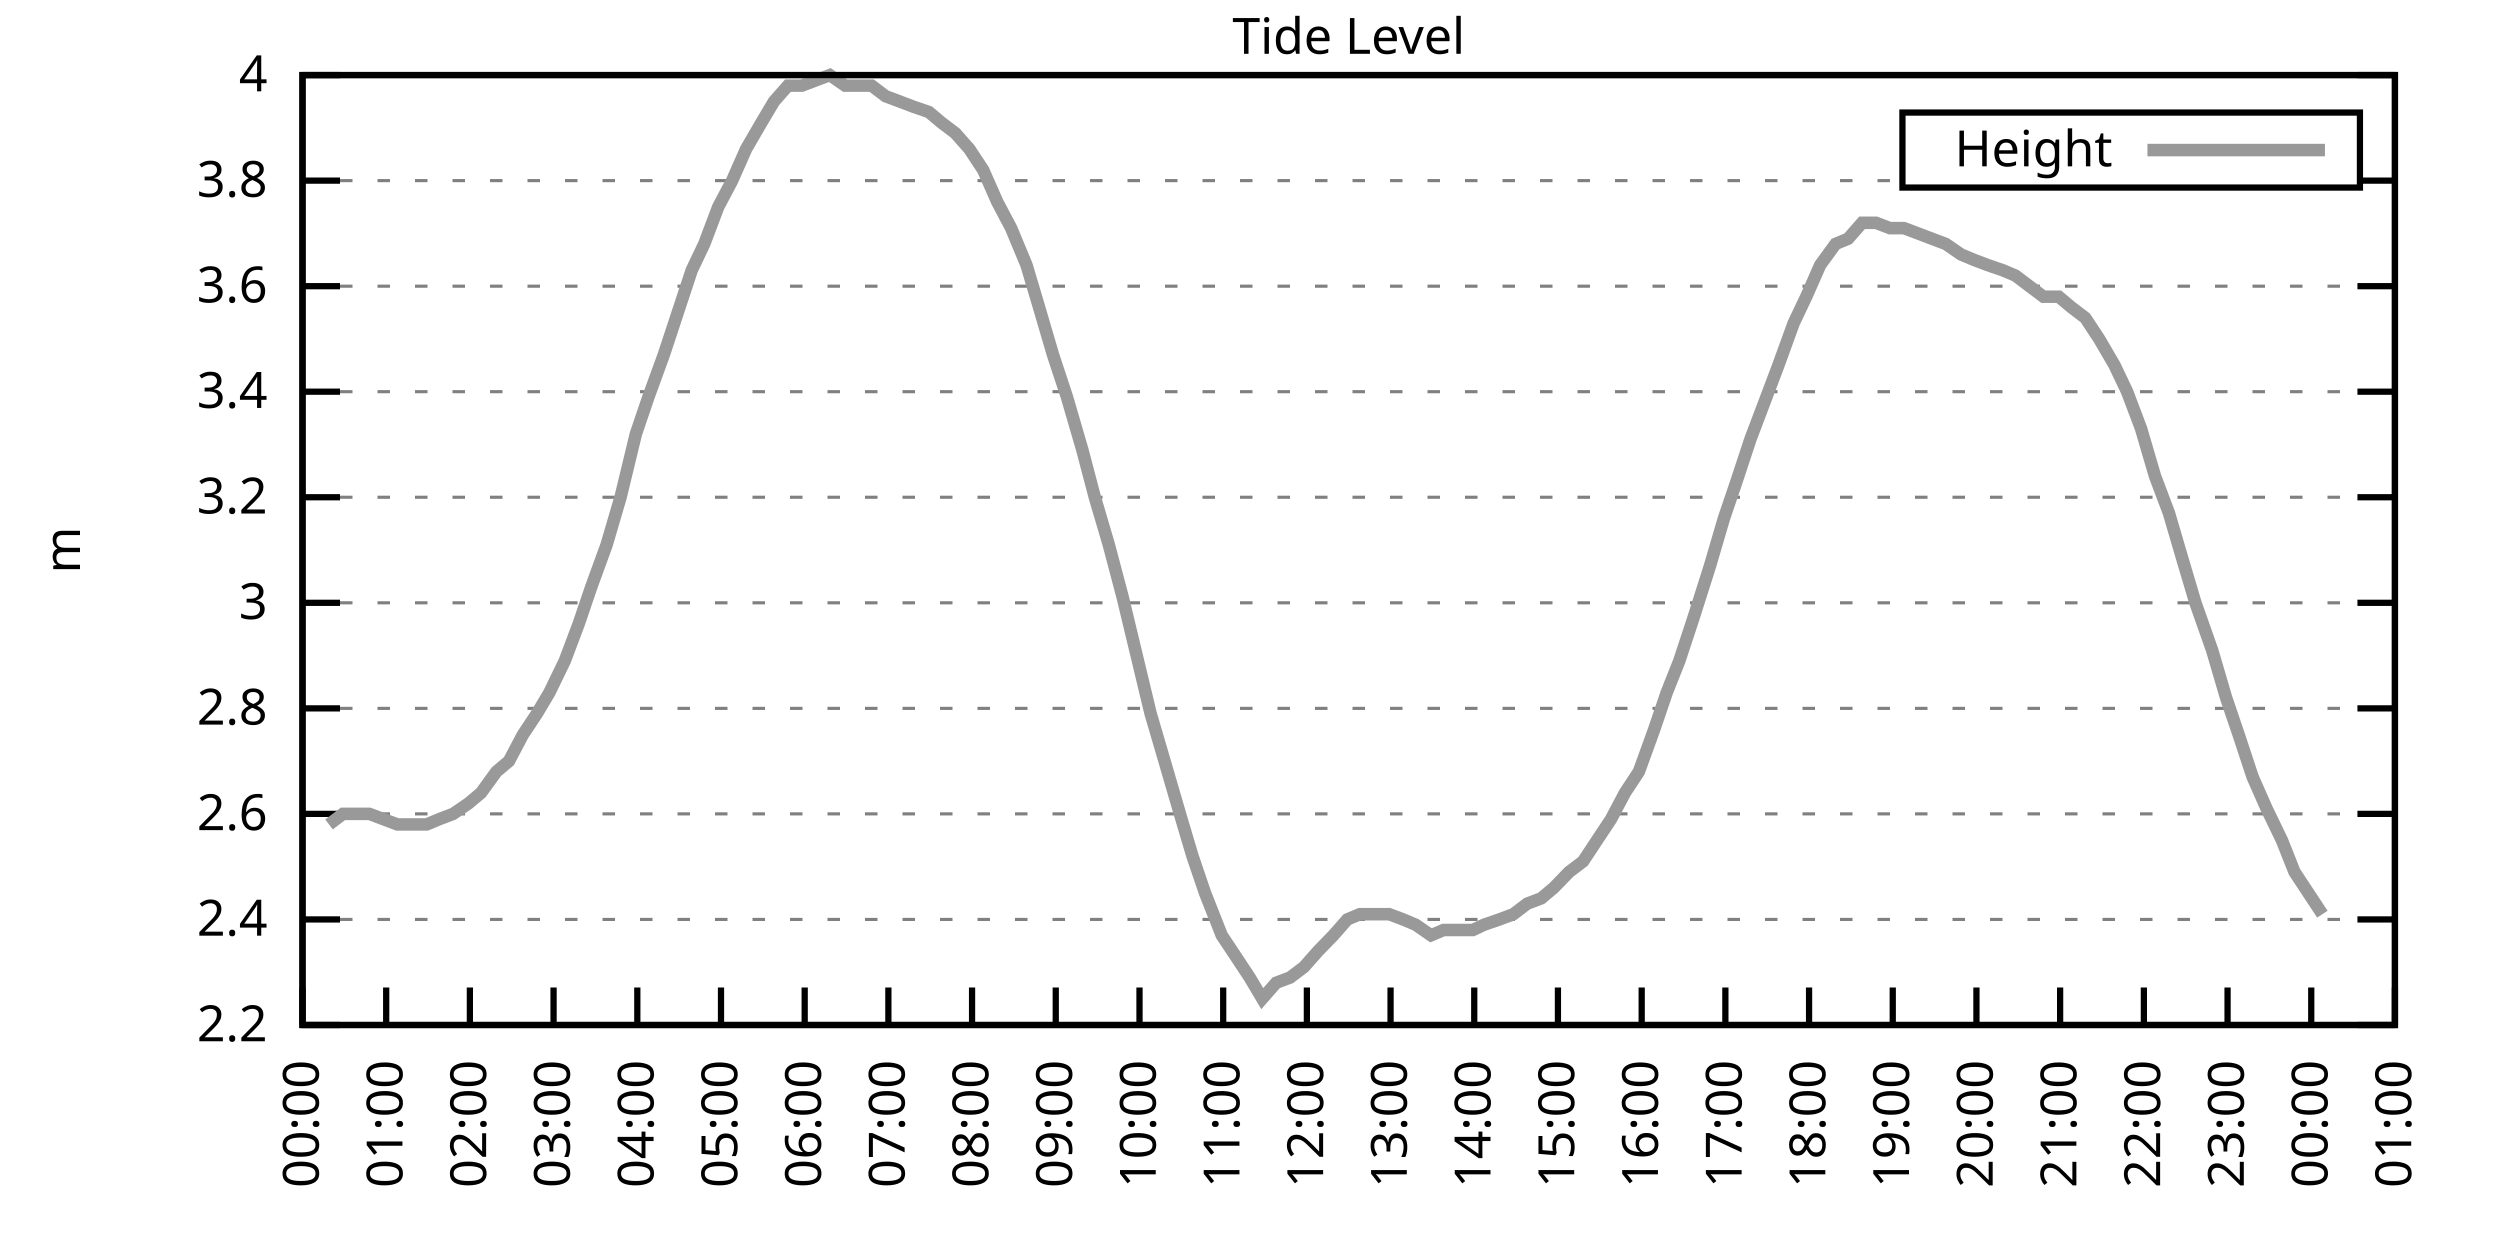
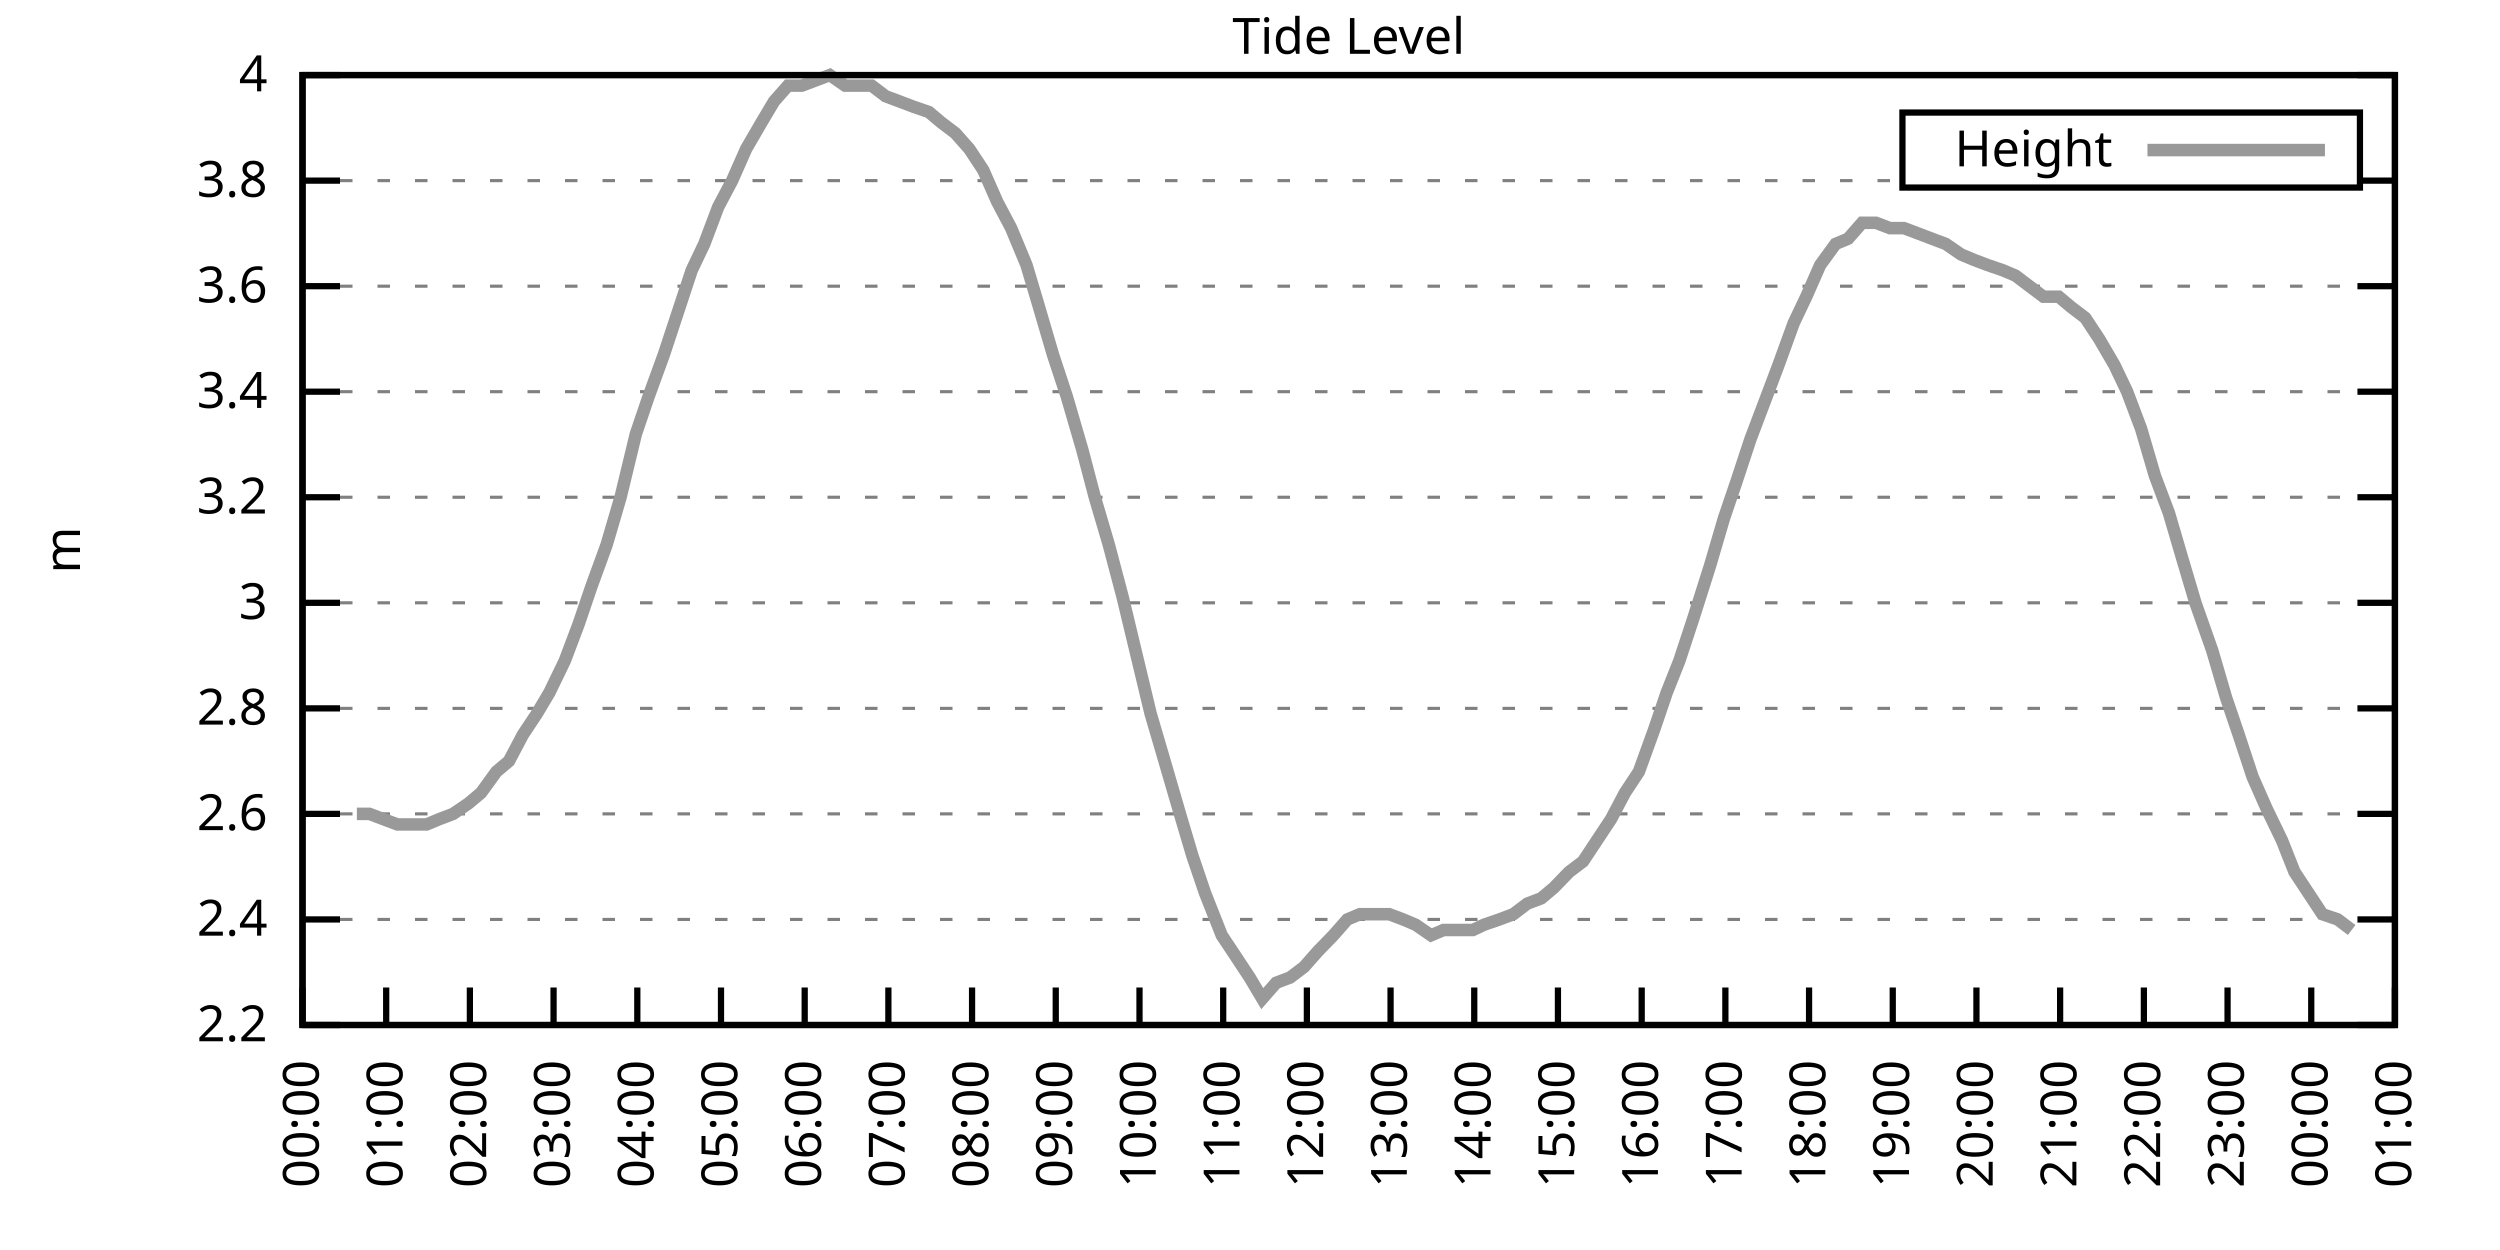
<svg xmlns="http://www.w3.org/2000/svg" xmlns:xlink="http://www.w3.org/1999/xlink" width="400" height="200" viewBox="0 0 400 200">
  <g id="gnuplot_canvas">
    <rect x="0" y="0" width="400" height="200" fill="none" />
    <defs>
      <circle id="gpDot" r="0.5" stroke-width="0.5" stroke="currentColor" />
      <path id="gpPt0" stroke-width="0.333" stroke="currentColor" d="M-1,0 h2 M0,-1 v2" />
      <path id="gpPt1" stroke-width="0.333" stroke="currentColor" d="M-1,-1 L1,1 M1,-1 L-1,1" />
      <path id="gpPt2" stroke-width="0.333" stroke="currentColor" d="M-1,0 L1,0 M0,-1 L0,1 M-1,-1 L1,1 M-1,1 L1,-1" />
      <rect id="gpPt3" stroke-width="0.333" stroke="currentColor" x="-1" y="-1" width="2" height="2" />
      <rect id="gpPt4" stroke-width="0.333" stroke="currentColor" fill="currentColor" x="-1" y="-1" width="2" height="2" />
      <circle id="gpPt5" stroke-width="0.333" stroke="currentColor" cx="0" cy="0" r="1" />
      <use xlink:href="#gpPt5" id="gpPt6" fill="currentColor" stroke="none" />
      <path id="gpPt7" stroke-width="0.333" stroke="currentColor" d="M0,-1.33 L-1.33,0.67 L1.33,0.67 z" />
      <use xlink:href="#gpPt7" id="gpPt8" fill="currentColor" stroke="none" />
      <use xlink:href="#gpPt7" id="gpPt9" stroke="currentColor" transform="rotate(180)" />
      <use xlink:href="#gpPt9" id="gpPt10" fill="currentColor" stroke="none" />
      <use xlink:href="#gpPt3" id="gpPt11" stroke="currentColor" transform="rotate(45)" />
      <use xlink:href="#gpPt11" id="gpPt12" fill="currentColor" stroke="none" />
      <path id="gpPt13" stroke-width="0.333" stroke="currentColor" d="M0,1.330 L1.265,0.411 L0.782,-1.067 L-0.782,-1.076 L-1.265,0.411 z" />
      <use xlink:href="#gpPt13" id="gpPt14" fill="currentColor" stroke="none" />
      <filter id="textbox" filterUnits="objectBoundingBox" x="0" y="0" height="1" width="1">
        <feFlood flood-color="white" flood-opacity="1" result="bgnd" />
        <feComposite in="SourceGraphic" in2="bgnd" operator="atop" />
      </filter>
      <filter id="greybox" filterUnits="objectBoundingBox" x="0" y="0" height="1" width="1">
        <feFlood flood-color="lightgrey" flood-opacity="1" result="grey" />
        <feComposite in="SourceGraphic" in2="grey" operator="atop" />
      </filter>
    </defs>
    <g fill="none" color="white" stroke="currentColor" stroke-width="1.00" stroke-linecap="butt" stroke-linejoin="miter">
</g>
    <g fill="none" color="black" stroke="currentColor" stroke-width="1.00" stroke-linecap="butt" stroke-linejoin="miter">
      <g stroke="none" shape-rendering="crispEdges">
        <polygon fill="rgb(255, 255, 255)" points="48.40,164.00 383.18,164.00 383.18,12.02 48.40,12.02 " />
      </g>
    </g>
    <g fill="none" color="black" stroke="currentColor" stroke-width="1.00" stroke-linecap="butt" stroke-linejoin="miter">
</g>
    <g fill="none" color="black" stroke="black" stroke-width="0.50" stroke-linecap="butt" stroke-linejoin="miter">
</g>
    <g fill="none" color="gray" stroke="currentColor" stroke-width="0.50" stroke-linecap="butt" stroke-linejoin="miter">
      <path stroke="gray" stroke-dasharray="2,4" class="gridline" d="M48.40,164.00 L383.19,164.00  " />
    </g>
    <g fill="none" color="gray" stroke="gray" stroke-width="1.00" stroke-linecap="butt" stroke-linejoin="miter">
</g>
    <g fill="none" color="black" stroke="currentColor" stroke-width="1.00" stroke-linecap="butt" stroke-linejoin="miter">
      <path stroke="black" d="M48.40,164.00 L54.40,164.00 M383.19,164.00 L377.19,164.00  " />
      <g transform="translate(42.80,166.60)" stroke="none" fill="black" font-family="Sans" font-size="8.00" text-anchor="end">
        <text>
          <tspan font-family="Sans"> 2.2</tspan>
        </text>
      </g>
    </g>
    <g fill="none" color="black" stroke="currentColor" stroke-width="1.00" stroke-linecap="butt" stroke-linejoin="miter">
</g>
    <g fill="none" color="black" stroke="black" stroke-width="0.50" stroke-linecap="butt" stroke-linejoin="miter">
</g>
    <g fill="none" color="gray" stroke="currentColor" stroke-width="0.50" stroke-linecap="butt" stroke-linejoin="miter">
      <path stroke="gray" stroke-dasharray="2,4" class="gridline" d="M48.40,147.11 L383.19,147.11  " />
    </g>
    <g fill="none" color="gray" stroke="gray" stroke-width="1.00" stroke-linecap="butt" stroke-linejoin="miter">
</g>
    <g fill="none" color="black" stroke="currentColor" stroke-width="1.00" stroke-linecap="butt" stroke-linejoin="miter">
      <path stroke="black" d="M48.40,147.11 L54.40,147.11 M383.19,147.11 L377.19,147.11  " />
      <g transform="translate(42.80,149.71)" stroke="none" fill="black" font-family="Sans" font-size="8.00" text-anchor="end">
        <text>
          <tspan font-family="Sans"> 2.4</tspan>
        </text>
      </g>
    </g>
    <g fill="none" color="black" stroke="currentColor" stroke-width="1.00" stroke-linecap="butt" stroke-linejoin="miter">
</g>
    <g fill="none" color="black" stroke="black" stroke-width="0.50" stroke-linecap="butt" stroke-linejoin="miter">
</g>
    <g fill="none" color="gray" stroke="currentColor" stroke-width="0.50" stroke-linecap="butt" stroke-linejoin="miter">
      <path stroke="gray" stroke-dasharray="2,4" class="gridline" d="M48.40,130.22 L383.19,130.22  " />
    </g>
    <g fill="none" color="gray" stroke="gray" stroke-width="1.00" stroke-linecap="butt" stroke-linejoin="miter">
</g>
    <g fill="none" color="black" stroke="currentColor" stroke-width="1.00" stroke-linecap="butt" stroke-linejoin="miter">
      <path stroke="black" d="M48.40,130.22 L54.40,130.22 M383.19,130.22 L377.19,130.22  " />
      <g transform="translate(42.80,132.82)" stroke="none" fill="black" font-family="Sans" font-size="8.00" text-anchor="end">
        <text>
          <tspan font-family="Sans"> 2.6</tspan>
        </text>
      </g>
    </g>
    <g fill="none" color="black" stroke="currentColor" stroke-width="1.00" stroke-linecap="butt" stroke-linejoin="miter">
</g>
    <g fill="none" color="black" stroke="black" stroke-width="0.50" stroke-linecap="butt" stroke-linejoin="miter">
</g>
    <g fill="none" color="gray" stroke="currentColor" stroke-width="0.50" stroke-linecap="butt" stroke-linejoin="miter">
      <path stroke="gray" stroke-dasharray="2,4" class="gridline" d="M48.40,113.34 L383.19,113.34  " />
    </g>
    <g fill="none" color="gray" stroke="gray" stroke-width="1.00" stroke-linecap="butt" stroke-linejoin="miter">
</g>
    <g fill="none" color="black" stroke="currentColor" stroke-width="1.00" stroke-linecap="butt" stroke-linejoin="miter">
      <path stroke="black" d="M48.40,113.34 L54.40,113.34 M383.19,113.34 L377.19,113.34  " />
      <g transform="translate(42.80,115.94)" stroke="none" fill="black" font-family="Sans" font-size="8.00" text-anchor="end">
        <text>
          <tspan font-family="Sans"> 2.8</tspan>
        </text>
      </g>
    </g>
    <g fill="none" color="black" stroke="currentColor" stroke-width="1.00" stroke-linecap="butt" stroke-linejoin="miter">
</g>
    <g fill="none" color="black" stroke="black" stroke-width="0.50" stroke-linecap="butt" stroke-linejoin="miter">
</g>
    <g fill="none" color="gray" stroke="currentColor" stroke-width="0.50" stroke-linecap="butt" stroke-linejoin="miter">
      <path stroke="gray" stroke-dasharray="2,4" class="gridline" d="M48.40,96.45 L383.19,96.45  " />
    </g>
    <g fill="none" color="gray" stroke="gray" stroke-width="1.00" stroke-linecap="butt" stroke-linejoin="miter">
</g>
    <g fill="none" color="black" stroke="currentColor" stroke-width="1.00" stroke-linecap="butt" stroke-linejoin="miter">
      <path stroke="black" d="M48.40,96.45 L54.40,96.45 M383.19,96.45 L377.19,96.45  " />
      <g transform="translate(42.80,99.05)" stroke="none" fill="black" font-family="Sans" font-size="8.00" text-anchor="end">
        <text>
          <tspan font-family="Sans"> 3</tspan>
        </text>
      </g>
    </g>
    <g fill="none" color="black" stroke="currentColor" stroke-width="1.00" stroke-linecap="butt" stroke-linejoin="miter">
</g>
    <g fill="none" color="black" stroke="black" stroke-width="0.50" stroke-linecap="butt" stroke-linejoin="miter">
</g>
    <g fill="none" color="gray" stroke="currentColor" stroke-width="0.50" stroke-linecap="butt" stroke-linejoin="miter">
      <path stroke="gray" stroke-dasharray="2,4" class="gridline" d="M48.40,79.56 L383.19,79.56  " />
    </g>
    <g fill="none" color="gray" stroke="gray" stroke-width="1.00" stroke-linecap="butt" stroke-linejoin="miter">
</g>
    <g fill="none" color="black" stroke="currentColor" stroke-width="1.00" stroke-linecap="butt" stroke-linejoin="miter">
      <path stroke="black" d="M48.40,79.56 L54.40,79.56 M383.19,79.56 L377.19,79.56  " />
      <g transform="translate(42.80,82.16)" stroke="none" fill="black" font-family="Sans" font-size="8.00" text-anchor="end">
        <text>
          <tspan font-family="Sans"> 3.2</tspan>
        </text>
      </g>
    </g>
    <g fill="none" color="black" stroke="currentColor" stroke-width="1.00" stroke-linecap="butt" stroke-linejoin="miter">
</g>
    <g fill="none" color="black" stroke="black" stroke-width="0.50" stroke-linecap="butt" stroke-linejoin="miter">
</g>
    <g fill="none" color="gray" stroke="currentColor" stroke-width="0.50" stroke-linecap="butt" stroke-linejoin="miter">
      <path stroke="gray" stroke-dasharray="2,4" class="gridline" d="M48.40,62.67 L383.19,62.67  " />
    </g>
    <g fill="none" color="gray" stroke="gray" stroke-width="1.00" stroke-linecap="butt" stroke-linejoin="miter">
</g>
    <g fill="none" color="black" stroke="currentColor" stroke-width="1.00" stroke-linecap="butt" stroke-linejoin="miter">
      <path stroke="black" d="M48.40,62.67 L54.40,62.67 M383.19,62.67 L377.19,62.67  " />
      <g transform="translate(42.80,65.27)" stroke="none" fill="black" font-family="Sans" font-size="8.00" text-anchor="end">
        <text>
          <tspan font-family="Sans"> 3.4</tspan>
        </text>
      </g>
    </g>
    <g fill="none" color="black" stroke="currentColor" stroke-width="1.00" stroke-linecap="butt" stroke-linejoin="miter">
</g>
    <g fill="none" color="black" stroke="black" stroke-width="0.50" stroke-linecap="butt" stroke-linejoin="miter">
</g>
    <g fill="none" color="gray" stroke="currentColor" stroke-width="0.50" stroke-linecap="butt" stroke-linejoin="miter">
      <path stroke="gray" stroke-dasharray="2,4" class="gridline" d="M48.40,45.79 L383.19,45.79  " />
    </g>
    <g fill="none" color="gray" stroke="gray" stroke-width="1.00" stroke-linecap="butt" stroke-linejoin="miter">
</g>
    <g fill="none" color="black" stroke="currentColor" stroke-width="1.00" stroke-linecap="butt" stroke-linejoin="miter">
      <path stroke="black" d="M48.40,45.79 L54.40,45.79 M383.19,45.79 L377.19,45.79  " />
      <g transform="translate(42.80,48.39)" stroke="none" fill="black" font-family="Sans" font-size="8.00" text-anchor="end">
        <text>
          <tspan font-family="Sans"> 3.6</tspan>
        </text>
      </g>
    </g>
    <g fill="none" color="black" stroke="currentColor" stroke-width="1.00" stroke-linecap="butt" stroke-linejoin="miter">
</g>
    <g fill="none" color="black" stroke="black" stroke-width="0.50" stroke-linecap="butt" stroke-linejoin="miter">
</g>
    <g fill="none" color="gray" stroke="currentColor" stroke-width="0.50" stroke-linecap="butt" stroke-linejoin="miter">
      <path stroke="gray" stroke-dasharray="2,4" class="gridline" d="M48.40,28.90 L304.39,28.90 M377.59,28.90 L383.19,28.90  " />
    </g>
    <g fill="none" color="gray" stroke="gray" stroke-width="1.00" stroke-linecap="butt" stroke-linejoin="miter">
</g>
    <g fill="none" color="black" stroke="currentColor" stroke-width="1.00" stroke-linecap="butt" stroke-linejoin="miter">
      <path stroke="black" d="M48.40,28.90 L54.40,28.90 M383.19,28.90 L377.19,28.90  " />
      <g transform="translate(42.80,31.50)" stroke="none" fill="black" font-family="Sans" font-size="8.00" text-anchor="end">
        <text>
          <tspan font-family="Sans"> 3.8</tspan>
        </text>
      </g>
    </g>
    <g fill="none" color="black" stroke="currentColor" stroke-width="1.00" stroke-linecap="butt" stroke-linejoin="miter">
</g>
    <g fill="none" color="black" stroke="black" stroke-width="0.50" stroke-linecap="butt" stroke-linejoin="miter">
</g>
    <g fill="none" color="gray" stroke="currentColor" stroke-width="0.50" stroke-linecap="butt" stroke-linejoin="miter">
      <path stroke="gray" stroke-dasharray="2,4" class="gridline" d="M48.40,12.01 L383.19,12.01  " />
    </g>
    <g fill="none" color="gray" stroke="gray" stroke-width="1.00" stroke-linecap="butt" stroke-linejoin="miter">
</g>
    <g fill="none" color="black" stroke="currentColor" stroke-width="1.00" stroke-linecap="butt" stroke-linejoin="miter">
      <path stroke="black" d="M48.40,12.01 L54.40,12.01 M383.19,12.01 L377.19,12.01  " />
      <g transform="translate(42.80,14.61)" stroke="none" fill="black" font-family="Sans" font-size="8.00" text-anchor="end">
        <text>
          <tspan font-family="Sans"> 4</tspan>
        </text>
      </g>
    </g>
    <g fill="none" color="black" stroke="currentColor" stroke-width="1.00" stroke-linecap="butt" stroke-linejoin="miter">
      <path stroke="black" d="M48.40,164.00 L48.40,158.00  " />
      <g transform="translate(51.00,169.60) rotate(270.00)" stroke="none" fill="black" font-family="Sans" font-size="8.00" text-anchor="end">
        <text>
          <tspan font-family="Sans">00:00</tspan>
        </text>
      </g>
    </g>
    <g fill="none" color="black" stroke="currentColor" stroke-width="1.00" stroke-linecap="butt" stroke-linejoin="miter">
      <path stroke="black" d="M61.79,164.00 L61.79,158.00  " />
      <g transform="translate(64.39,169.60) rotate(270.00)" stroke="none" fill="black" font-family="Sans" font-size="8.00" text-anchor="end">
        <text>
          <tspan font-family="Sans">01:00</tspan>
        </text>
      </g>
    </g>
    <g fill="none" color="black" stroke="currentColor" stroke-width="1.00" stroke-linecap="butt" stroke-linejoin="miter">
      <path stroke="black" d="M75.18,164.00 L75.18,158.00  " />
      <g transform="translate(77.78,169.60) rotate(270.00)" stroke="none" fill="black" font-family="Sans" font-size="8.00" text-anchor="end">
        <text>
          <tspan font-family="Sans">02:00</tspan>
        </text>
      </g>
    </g>
    <g fill="none" color="black" stroke="currentColor" stroke-width="1.00" stroke-linecap="butt" stroke-linejoin="miter">
      <path stroke="black" d="M88.57,164.00 L88.57,158.00  " />
      <g transform="translate(91.17,169.60) rotate(270.00)" stroke="none" fill="black" font-family="Sans" font-size="8.00" text-anchor="end">
        <text>
          <tspan font-family="Sans">03:00</tspan>
        </text>
      </g>
    </g>
    <g fill="none" color="black" stroke="currentColor" stroke-width="1.00" stroke-linecap="butt" stroke-linejoin="miter">
      <path stroke="black" d="M101.97,164.00 L101.97,158.00  " />
      <g transform="translate(104.57,169.60) rotate(270.00)" stroke="none" fill="black" font-family="Sans" font-size="8.00" text-anchor="end">
        <text>
          <tspan font-family="Sans">04:00</tspan>
        </text>
      </g>
    </g>
    <g fill="none" color="black" stroke="currentColor" stroke-width="1.00" stroke-linecap="butt" stroke-linejoin="miter">
      <path stroke="black" d="M115.36,164.00 L115.36,158.00  " />
      <g transform="translate(117.96,169.60) rotate(270.00)" stroke="none" fill="black" font-family="Sans" font-size="8.00" text-anchor="end">
        <text>
          <tspan font-family="Sans">05:00</tspan>
        </text>
      </g>
    </g>
    <g fill="none" color="black" stroke="currentColor" stroke-width="1.00" stroke-linecap="butt" stroke-linejoin="miter">
      <path stroke="black" d="M128.75,164.00 L128.75,158.00  " />
      <g transform="translate(131.35,169.60) rotate(270.00)" stroke="none" fill="black" font-family="Sans" font-size="8.00" text-anchor="end">
        <text>
          <tspan font-family="Sans">06:00</tspan>
        </text>
      </g>
    </g>
    <g fill="none" color="black" stroke="currentColor" stroke-width="1.00" stroke-linecap="butt" stroke-linejoin="miter">
      <path stroke="black" d="M142.14,164.00 L142.14,158.00  " />
      <g transform="translate(144.74,169.60) rotate(270.00)" stroke="none" fill="black" font-family="Sans" font-size="8.00" text-anchor="end">
        <text>
          <tspan font-family="Sans">07:00</tspan>
        </text>
      </g>
    </g>
    <g fill="none" color="black" stroke="currentColor" stroke-width="1.00" stroke-linecap="butt" stroke-linejoin="miter">
      <path stroke="black" d="M155.53,164.00 L155.53,158.00  " />
      <g transform="translate(158.13,169.60) rotate(270.00)" stroke="none" fill="black" font-family="Sans" font-size="8.00" text-anchor="end">
        <text>
          <tspan font-family="Sans">08:00</tspan>
        </text>
      </g>
    </g>
    <g fill="none" color="black" stroke="currentColor" stroke-width="1.00" stroke-linecap="butt" stroke-linejoin="miter">
      <path stroke="black" d="M168.92,164.00 L168.92,158.00  " />
      <g transform="translate(171.52,169.60) rotate(270.00)" stroke="none" fill="black" font-family="Sans" font-size="8.00" text-anchor="end">
        <text>
          <tspan font-family="Sans">09:00</tspan>
        </text>
      </g>
    </g>
    <g fill="none" color="black" stroke="currentColor" stroke-width="1.00" stroke-linecap="butt" stroke-linejoin="miter">
      <path stroke="black" d="M182.32,164.00 L182.32,158.00  " />
      <g transform="translate(184.92,169.60) rotate(270.00)" stroke="none" fill="black" font-family="Sans" font-size="8.00" text-anchor="end">
        <text>
          <tspan font-family="Sans">10:00</tspan>
        </text>
      </g>
    </g>
    <g fill="none" color="black" stroke="currentColor" stroke-width="1.00" stroke-linecap="butt" stroke-linejoin="miter">
      <path stroke="black" d="M195.71,164.00 L195.71,158.00  " />
      <g transform="translate(198.31,169.60) rotate(270.00)" stroke="none" fill="black" font-family="Sans" font-size="8.00" text-anchor="end">
        <text>
          <tspan font-family="Sans">11:00</tspan>
        </text>
      </g>
    </g>
    <g fill="none" color="black" stroke="currentColor" stroke-width="1.00" stroke-linecap="butt" stroke-linejoin="miter">
      <path stroke="black" d="M209.10,164.00 L209.10,158.00  " />
      <g transform="translate(211.70,169.60) rotate(270.00)" stroke="none" fill="black" font-family="Sans" font-size="8.00" text-anchor="end">
        <text>
          <tspan font-family="Sans">12:00</tspan>
        </text>
      </g>
    </g>
    <g fill="none" color="black" stroke="currentColor" stroke-width="1.00" stroke-linecap="butt" stroke-linejoin="miter">
      <path stroke="black" d="M222.49,164.00 L222.49,158.00  " />
      <g transform="translate(225.09,169.60) rotate(270.00)" stroke="none" fill="black" font-family="Sans" font-size="8.00" text-anchor="end">
        <text>
          <tspan font-family="Sans">13:00</tspan>
        </text>
      </g>
    </g>
    <g fill="none" color="black" stroke="currentColor" stroke-width="1.00" stroke-linecap="butt" stroke-linejoin="miter">
      <path stroke="black" d="M235.88,164.00 L235.88,158.00  " />
      <g transform="translate(238.48,169.60) rotate(270.00)" stroke="none" fill="black" font-family="Sans" font-size="8.00" text-anchor="end">
        <text>
          <tspan font-family="Sans">14:00</tspan>
        </text>
      </g>
    </g>
    <g fill="none" color="black" stroke="currentColor" stroke-width="1.00" stroke-linecap="butt" stroke-linejoin="miter">
      <path stroke="black" d="M249.27,164.00 L249.27,158.00  " />
      <g transform="translate(251.87,169.60) rotate(270.00)" stroke="none" fill="black" font-family="Sans" font-size="8.00" text-anchor="end">
        <text>
          <tspan font-family="Sans">15:00</tspan>
        </text>
      </g>
    </g>
    <g fill="none" color="black" stroke="currentColor" stroke-width="1.00" stroke-linecap="butt" stroke-linejoin="miter">
      <path stroke="black" d="M262.67,164.00 L262.67,158.00  " />
      <g transform="translate(265.27,169.60) rotate(270.00)" stroke="none" fill="black" font-family="Sans" font-size="8.00" text-anchor="end">
        <text>
          <tspan font-family="Sans">16:00</tspan>
        </text>
      </g>
    </g>
    <g fill="none" color="black" stroke="currentColor" stroke-width="1.00" stroke-linecap="butt" stroke-linejoin="miter">
      <path stroke="black" d="M276.06,164.00 L276.06,158.00  " />
      <g transform="translate(278.66,169.60) rotate(270.00)" stroke="none" fill="black" font-family="Sans" font-size="8.00" text-anchor="end">
        <text>
          <tspan font-family="Sans">17:00</tspan>
        </text>
      </g>
    </g>
    <g fill="none" color="black" stroke="currentColor" stroke-width="1.00" stroke-linecap="butt" stroke-linejoin="miter">
      <path stroke="black" d="M289.45,164.00 L289.45,158.00  " />
      <g transform="translate(292.05,169.60) rotate(270.00)" stroke="none" fill="black" font-family="Sans" font-size="8.00" text-anchor="end">
        <text>
          <tspan font-family="Sans">18:00</tspan>
        </text>
      </g>
    </g>
    <g fill="none" color="black" stroke="currentColor" stroke-width="1.00" stroke-linecap="butt" stroke-linejoin="miter">
      <path stroke="black" d="M302.84,164.00 L302.84,158.00  " />
      <g transform="translate(305.44,169.60) rotate(270.00)" stroke="none" fill="black" font-family="Sans" font-size="8.00" text-anchor="end">
        <text>
          <tspan font-family="Sans">19:00</tspan>
        </text>
      </g>
    </g>
    <g fill="none" color="black" stroke="currentColor" stroke-width="1.00" stroke-linecap="butt" stroke-linejoin="miter">
      <path stroke="black" d="M316.23,164.00 L316.23,158.00  " />
      <g transform="translate(318.83,169.60) rotate(270.00)" stroke="none" fill="black" font-family="Sans" font-size="8.00" text-anchor="end">
        <text>
          <tspan font-family="Sans">20:00</tspan>
        </text>
      </g>
    </g>
    <g fill="none" color="black" stroke="currentColor" stroke-width="1.00" stroke-linecap="butt" stroke-linejoin="miter">
      <path stroke="black" d="M329.62,164.00 L329.62,158.00  " />
      <g transform="translate(332.22,169.60) rotate(270.00)" stroke="none" fill="black" font-family="Sans" font-size="8.00" text-anchor="end">
        <text>
          <tspan font-family="Sans">21:00</tspan>
        </text>
      </g>
    </g>
    <g fill="none" color="black" stroke="currentColor" stroke-width="1.00" stroke-linecap="butt" stroke-linejoin="miter">
      <path stroke="black" d="M343.02,164.00 L343.02,158.00  " />
      <g transform="translate(345.62,169.60) rotate(270.00)" stroke="none" fill="black" font-family="Sans" font-size="8.00" text-anchor="end">
        <text>
          <tspan font-family="Sans">22:00</tspan>
        </text>
      </g>
    </g>
    <g fill="none" color="black" stroke="currentColor" stroke-width="1.00" stroke-linecap="butt" stroke-linejoin="miter">
      <path stroke="black" d="M356.41,164.00 L356.41,158.00  " />
      <g transform="translate(359.01,169.60) rotate(270.00)" stroke="none" fill="black" font-family="Sans" font-size="8.00" text-anchor="end">
        <text>
          <tspan font-family="Sans">23:00</tspan>
        </text>
      </g>
    </g>
    <g fill="none" color="black" stroke="currentColor" stroke-width="1.00" stroke-linecap="butt" stroke-linejoin="miter">
      <path stroke="black" d="M369.80,164.00 L369.80,158.00  " />
      <g transform="translate(372.40,169.60) rotate(270.00)" stroke="none" fill="black" font-family="Sans" font-size="8.00" text-anchor="end">
        <text>
          <tspan font-family="Sans">00:00</tspan>
        </text>
      </g>
    </g>
    <g fill="none" color="black" stroke="currentColor" stroke-width="1.00" stroke-linecap="butt" stroke-linejoin="miter">
      <path stroke="black" d="M383.19,164.00 L383.19,158.00  " />
      <g transform="translate(385.79,169.60) rotate(270.00)" stroke="none" fill="black" font-family="Sans" font-size="8.00" text-anchor="end">
        <text>
          <tspan font-family="Sans">01:00</tspan>
        </text>
      </g>
    </g>
    <g fill="none" color="black" stroke="currentColor" stroke-width="1.00" stroke-linecap="butt" stroke-linejoin="miter">
</g>
    <g fill="none" color="black" stroke="currentColor" stroke-width="1.00" stroke-linecap="butt" stroke-linejoin="miter">
      <path stroke="black" d="M48.40,12.01 L48.40,164.00 L383.19,164.00 L383.19,12.01 L48.40,12.01 Z  " />
    </g>
    <g fill="none" color="black" stroke="currentColor" stroke-width="1.00" stroke-linecap="butt" stroke-linejoin="miter">
</g>
    <g fill="none" color="black" stroke="currentColor" stroke-width="1.00" stroke-linecap="butt" stroke-linejoin="miter">
      <path stroke="black" d="M304.39,30.01 L304.39,18.01 L377.59,18.01 L377.59,30.01 L304.39,30.01 Z  " />
    </g>
    <g id="Tide_level_plot_1">
      <g fill="none" color="white" stroke="black" stroke-width="2.00" stroke-linecap="butt" stroke-linejoin="miter">
</g>
      <g fill="none" color="black" stroke="currentColor" stroke-width="2.00" stroke-linecap="butt" stroke-linejoin="miter">
        <g transform="translate(337.99,26.61)" stroke="none" fill="black" font-family="Sans" font-size="8.00" text-anchor="end">
          <text>
            <tspan font-family="Sans">Height</tspan>
          </text>
        </g>
      </g>
      <g fill="none" color="black" stroke="currentColor" stroke-width="2.00" stroke-linecap="butt" stroke-linejoin="miter">
-         <path stroke="rgb(153, 153, 153)" d="M343.59,24.01 L371.99,24.01 M52.64,131.91 L54.87,130.22 L57.10,130.22 L59.11,130.22 L61.35,131.07 L63.58,131.91   L65.59,131.91 L68.26,131.91 L70.27,131.07 L72.50,130.22 L74.96,128.54 L76.97,126.85 L79.42,123.47 L81.43,121.78   L83.66,117.56 L85.90,114.18 L87.91,110.80 L90.36,105.74 L92.59,99.83 L94.60,93.92 L97.06,87.16 L99.29,79.56   L101.74,69.43 L103.75,63.52 L106.21,56.76 L108.44,50.01 L110.67,43.25 L112.68,39.03 L114.91,33.12 L117.14,28.90   L119.38,23.83 L121.83,19.61 L123.84,16.23 L126.07,13.70 L128.30,13.70 L130.54,12.85 L132.77,12.01 L135.22,13.70   L137.23,13.70 L139.46,13.70 L141.69,15.39 L143.93,16.23 L146.16,17.08 L148.61,17.92 L150.62,19.61 L152.85,21.30   L155.09,23.83 L157.32,27.21 L159.55,32.28 L161.78,36.50 L164.24,42.41 L166.25,49.16 L168.48,56.76 L170.71,63.52   L173.17,71.96 L175.17,79.56 L177.41,87.16 L179.64,95.60 L181.87,104.89 L184.10,114.18 L186.33,121.78 L188.79,130.22   L190.80,136.98 L192.81,142.89 L195.48,149.65 L197.72,153.02 L199.95,156.40 L201.96,159.78 L204.19,157.24 L206.42,156.40   L208.65,154.71 L210.88,152.18 L213.34,149.65 L215.57,147.11 L217.58,146.27 L219.59,146.27 L222.27,146.27 L224.50,147.11   L226.51,147.96 L228.96,149.65 L230.97,148.80 L233.20,148.80 L235.66,148.80 L237.44,147.96 L239.90,147.11 L242.13,146.27   L244.36,144.58 L246.60,143.73 L248.60,142.05 L251.06,139.51 L253.29,137.82 L255.52,134.45 L257.76,131.07 L259.99,126.85   L262.22,123.47 L264.67,116.71 L266.68,110.80 L268.69,105.74 L270.92,98.98 L273.60,90.54 L275.83,82.94 L277.84,77.03   L280.07,70.27 L282.31,64.36 L284.54,58.45 L286.99,51.70 L289.00,47.47 L291.23,42.41 L293.69,39.03 L295.70,38.19   L297.93,35.65 L300.16,35.65 L302.39,36.50 L304.63,36.50 L306.86,37.34 L309.09,38.19 L311.32,39.03 L313.78,40.72   L315.79,41.56 L318.02,42.41 L320.47,43.25 L322.48,44.10 L324.71,45.79 L326.95,47.47 L329.40,47.47 L331.41,49.16   L333.64,50.85 L335.87,54.23 L338.33,58.45 L340.34,62.67 L342.57,68.58 L344.80,76.18 L347.03,82.09 L349.26,89.69   L351.27,96.45 L353.95,104.05 L356.18,111.65 L358.19,117.56 L360.42,124.31 L362.66,129.38 L365.11,134.45 L367.12,139.51   L369.35,142.89 L371.58,146.27  " />
+         <path stroke="rgb(153, 153, 153)" d="M343.59,24.01 L371.99,24.01 M57.10,130.22 L59.11,130.22 L61.35,131.07 L63.58,131.91 L65.59,131.91 L68.26,131.91   L70.27,131.07 L72.50,130.22 L74.96,128.54 L76.97,126.85 L79.42,123.47 L81.43,121.78 L83.66,117.56 L85.90,114.18   L87.91,110.80 L90.36,105.74 L92.59,99.83 L94.60,93.92 L97.06,87.16 L99.29,79.56 L101.74,69.43 L103.75,63.52   L106.21,56.76 L108.44,50.01 L110.67,43.25 L112.68,39.03 L114.91,33.12 L117.14,28.90 L119.38,23.83 L121.83,19.61   L123.84,16.23 L126.07,13.70 L128.30,13.70 L130.54,12.85 L132.77,12.01 L135.22,13.70 L137.23,13.70 L139.46,13.70   L141.69,15.39 L143.93,16.23 L146.16,17.08 L148.61,17.92 L150.62,19.61 L152.85,21.30 L155.09,23.83 L157.32,27.21   L159.55,32.28 L161.78,36.50 L164.24,42.41 L166.25,49.16 L168.48,56.76 L170.71,63.52 L173.17,71.96 L175.17,79.56   L177.41,87.16 L179.64,95.60 L181.87,104.89 L184.10,114.18 L186.33,121.78 L188.79,130.22 L190.80,136.98 L192.81,142.89   L195.48,149.65 L197.72,153.02 L199.95,156.40 L201.96,159.78 L204.19,157.24 L206.42,156.40 L208.65,154.71 L210.88,152.18   L213.34,149.65 L215.57,147.11 L217.58,146.27 L219.59,146.27 L222.27,146.27 L224.50,147.11 L226.51,147.96 L228.96,149.65   L230.97,148.80 L233.20,148.80 L235.66,148.80 L237.44,147.96 L239.90,147.11 L242.13,146.27 L244.36,144.58 L246.60,143.73   L248.60,142.05 L251.06,139.51 L253.29,137.82 L255.52,134.45 L257.76,131.07 L259.99,126.85 L262.22,123.47 L264.67,116.71   L266.68,110.80 L268.69,105.74 L270.92,98.98 L273.60,90.54 L275.83,82.94 L277.84,77.03 L280.07,70.27 L282.31,64.36   L284.54,58.45 L286.99,51.70 L289.00,47.47 L291.23,42.41 L293.69,39.03 L295.70,38.19 L297.93,35.65 L300.16,35.65   L302.39,36.50 L304.63,36.50 L306.86,37.34 L309.09,38.19 L311.32,39.03 L313.78,40.72 L315.79,41.56 L318.02,42.41   L320.47,43.25 L322.48,44.10 L324.71,45.79 L326.95,47.47 L329.40,47.47 L331.41,49.16 L333.64,50.85 L335.87,54.23   L338.33,58.45 L340.34,62.67 L342.57,68.58 L344.80,76.18 L347.03,82.09 L349.26,89.69 L351.27,96.45 L353.95,104.05   L356.18,111.65 L358.19,117.56 L360.42,124.31 L362.66,129.38 L365.11,134.45 L367.12,139.51 L369.35,142.89 L371.58,146.27   L374.04,147.11 L376.27,148.80  " />
      </g>
    </g>
    <g fill="none" color="black" stroke="currentColor" stroke-width="2.00" stroke-linecap="butt" stroke-linejoin="miter">
</g>
    <g fill="none" color="black" stroke="black" stroke-width="1.00" stroke-linecap="butt" stroke-linejoin="miter">
</g>
    <g fill="none" color="black" stroke="currentColor" stroke-width="1.00" stroke-linecap="butt" stroke-linejoin="miter">
      <path stroke="black" d="M48.40,12.01 L48.40,164.00 L383.19,164.00 L383.19,12.01 L48.40,12.01 Z  " />
      <g transform="translate(12.80,88.01) rotate(270.00)" stroke="none" fill="black" font-family="Sans" font-size="8.00" text-anchor="middle">
        <text>
          <tspan font-family="Sans">m</tspan>
        </text>
      </g>
    </g>
    <g fill="none" color="black" stroke="currentColor" stroke-width="1.00" stroke-linecap="butt" stroke-linejoin="miter">
</g>
    <g fill="none" color="black" stroke="currentColor" stroke-width="1.00" stroke-linecap="butt" stroke-linejoin="miter">
      <g transform="translate(215.79,8.61)" stroke="none" fill="black" font-family="Sans" font-size="8.00" text-anchor="middle">
        <text>
          <tspan font-family="Sans">Tide Level</tspan>
        </text>
      </g>
    </g>
    <g fill="none" color="black" stroke="currentColor" stroke-width="1.00" stroke-linecap="butt" stroke-linejoin="miter">
</g>
  </g>
</svg>
